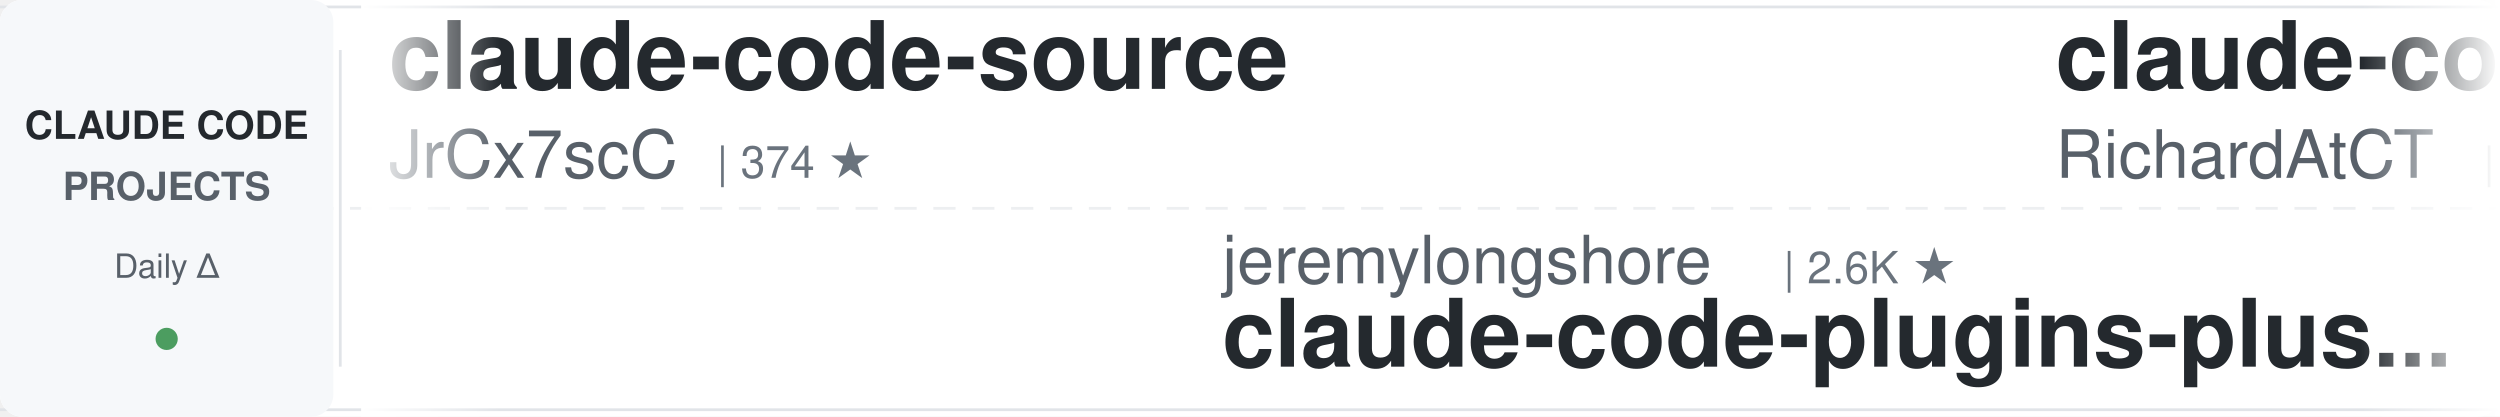
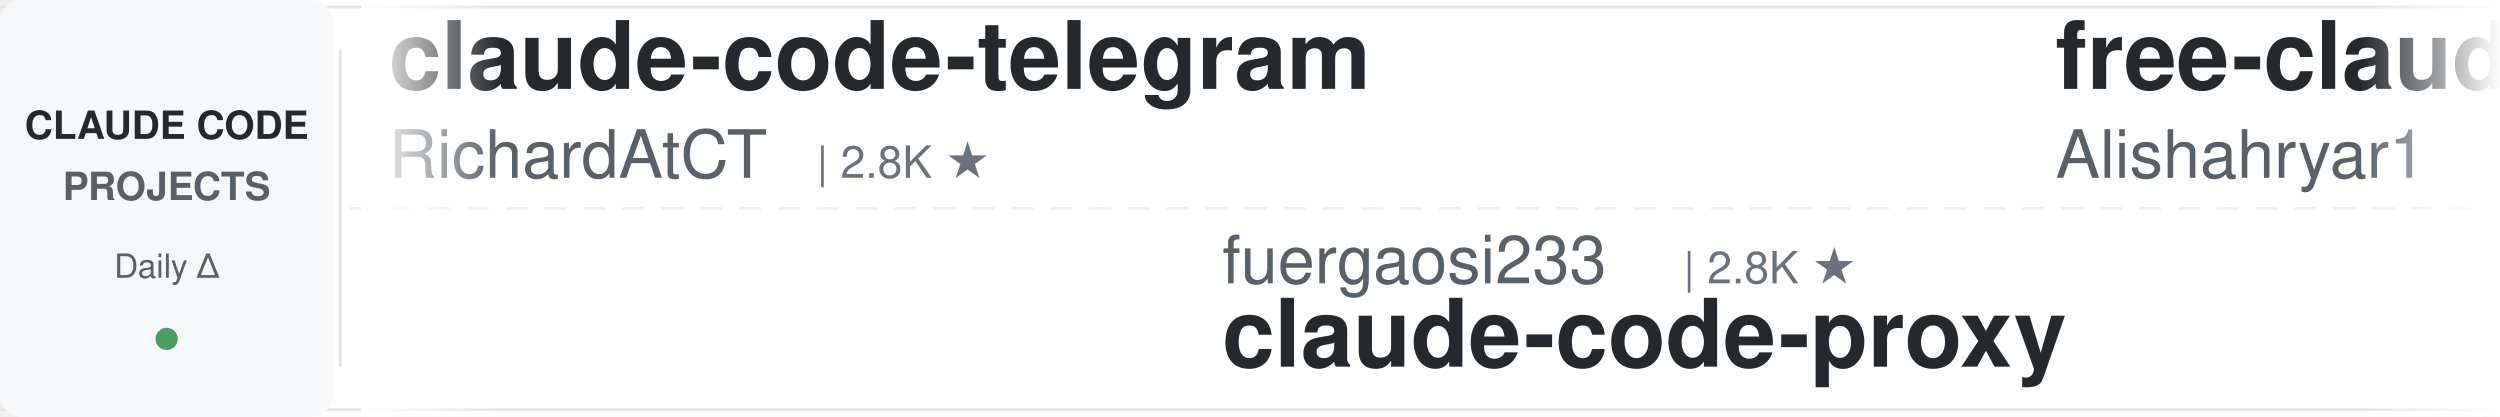
<svg xmlns="http://www.w3.org/2000/svg" width="900" height="150">
  <defs>
    <linearGradient id="leftFade" x1="0%" y1="0%" x2="100%" y2="0%">
      <stop offset="0%" style="stop-color:#ffffff;stop-opacity:1" />
      <stop offset="100%" style="stop-color:#ffffff;stop-opacity:0" />
    </linearGradient>
    <linearGradient id="rightFade" x1="0%" y1="0%" x2="100%" y2="0%">
      <stop offset="0%" style="stop-color:#ffffff;stop-opacity:0" />
      <stop offset="100%" style="stop-color:#ffffff;stop-opacity:1" />
    </linearGradient>
  </defs>
  <rect width="900" height="150" fill="#ffffff" rx="8" />
  <rect x="0" y="2" width="900" height="1" fill="#e1e4e8" />
  <rect x="0" y="147" width="900" height="1" fill="#e1e4e8" />
  <line x1="0" y1="75" x2="900" y2="75" stroke="#e1e4e8" stroke-width="1" stroke-dasharray="8 6" opacity="0.6" />
  <rect x="0" y="0" width="120" height="150" fill="#f6f8fa" rx="8" />
  <text x="60" y="50" font-family="-apple-system, BlinkMacSystemFont, 'Segoe UI', Helvetica, Arial, sans-serif" font-size="14" font-weight="600" fill="#24292e" text-anchor="middle">CLAUDE CODE</text>
  <text x="60" y="72" font-family="-apple-system, BlinkMacSystemFont, 'Segoe UI', Helvetica, Arial, sans-serif" font-size="14" font-weight="600" fill="#586069" text-anchor="middle">PROJECTS</text>
  <text x="60" y="100" font-family="-apple-system, BlinkMacSystemFont, 'Segoe UI', Helvetica, Arial, sans-serif" font-size="12" font-weight="500" fill="#586069" text-anchor="middle">Daily Δ</text>
  <circle cx="60" cy="122" r="4" fill="#22863a" opacity="0.8" />
  <rect x="122" y="18" width="1" height="114" fill="#e1e4e8" />
  <clipPath id="tickerClip">
    <rect x="130" y="0" width="770" height="150" />
  </clipPath>
  <g clip-path="url(#tickerClip)">
    <g id="tickerItems">
      <animateTransform attributeName="transform" attributeType="XML" type="translate" from="0 0" to="-3000 0" dur="54s" repeatCount="indefinite" />
      <g transform="translate(0, 0)">
-         <text x="140" y="32" font-family="-apple-system, BlinkMacSystemFont, 'Segoe UI', Helvetica, Arial, sans-serif" font-size="34" font-weight="600" fill="#24292e">claude-code-source</text>
-         <text x="140" y="64" font-family="-apple-system, BlinkMacSystemFont, 'Segoe UI', Helvetica, Arial, sans-serif" font-size="24" font-weight="400" fill="#586069">JrCx7scC</text>
-         <text x="258" y="64" font-family="-apple-system, BlinkMacSystemFont, 'Segoe UI', Helvetica, Arial, sans-serif" font-size="16" font-weight="500" fill="#6a737d">| 374 ★</text>
-       </g>
-       <g transform="translate(300, 0)">
-         <text x="140" y="102" font-family="-apple-system, BlinkMacSystemFont, 'Segoe UI', Helvetica, Arial, sans-serif" font-size="24" font-weight="400" fill="#586069">jeremylongshore</text>
-         <text x="342" y="102" font-family="-apple-system, BlinkMacSystemFont, 'Segoe UI', Helvetica, Arial, sans-serif" font-size="16" font-weight="500" fill="#6a737d">| 2.6K ★</text>
-         <text x="140" y="132" font-family="-apple-system, BlinkMacSystemFont, 'Segoe UI', Helvetica, Arial, sans-serif" font-size="34" font-weight="600" fill="#24292e">claude-code-plugins-plus...</text>
-       </g>
-       <g transform="translate(600, 0)">
        <text x="140" y="32" font-family="-apple-system, BlinkMacSystemFont, 'Segoe UI', Helvetica, Arial, sans-serif" font-size="34" font-weight="600" fill="#24292e">claude-code-telegram</text>
        <text x="140" y="64" font-family="-apple-system, BlinkMacSystemFont, 'Segoe UI', Helvetica, Arial, sans-serif" font-size="24" font-weight="400" fill="#586069">RichardAtCT</text>
        <text x="294" y="64" font-family="-apple-system, BlinkMacSystemFont, 'Segoe UI', Helvetica, Arial, sans-serif" font-size="16" font-weight="500" fill="#6a737d">| 2.8K ★</text>
      </g>
+       <g transform="translate(300, 0)">
+         <text x="140" y="102" font-family="-apple-system, BlinkMacSystemFont, 'Segoe UI', Helvetica, Arial, sans-serif" font-size="24" font-weight="400" fill="#586069">fuergaosi233</text>
+         <text x="306" y="102" font-family="-apple-system, BlinkMacSystemFont, 'Segoe UI', Helvetica, Arial, sans-serif" font-size="16" font-weight="500" fill="#6a737d">| 2.8K ★</text>
+         <text x="140" y="132" font-family="-apple-system, BlinkMacSystemFont, 'Segoe UI', Helvetica, Arial, sans-serif" font-size="34" font-weight="600" fill="#24292e">claude-code-proxy</text>
+       </g>
+       <g transform="translate(600, 0)">
+         <text x="140" y="32" font-family="-apple-system, BlinkMacSystemFont, 'Segoe UI', Helvetica, Arial, sans-serif" font-size="34" font-weight="600" fill="#24292e">free-claude-code</text>
+         <text x="140" y="64" font-family="-apple-system, BlinkMacSystemFont, 'Segoe UI', Helvetica, Arial, sans-serif" font-size="24" font-weight="400" fill="#586069">Alishahryar1</text>
+         <text x="306" y="64" font-family="-apple-system, BlinkMacSystemFont, 'Segoe UI', Helvetica, Arial, sans-serif" font-size="16" font-weight="500" fill="#6a737d">| 45.8K ★</text>
+       </g>
      <g transform="translate(900, 0)">
-         <text x="140" y="102" font-family="-apple-system, BlinkMacSystemFont, 'Segoe UI', Helvetica, Arial, sans-serif" font-size="24" font-weight="400" fill="#586069">anthropics</text>
-         <text x="282" y="102" font-family="-apple-system, BlinkMacSystemFont, 'Segoe UI', Helvetica, Arial, sans-serif" font-size="16" font-weight="500" fill="#6a737d">| 8.7K ★</text>
-         <text x="140" y="132" font-family="-apple-system, BlinkMacSystemFont, 'Segoe UI', Helvetica, Arial, sans-serif" font-size="34" font-weight="600" fill="#24292e">claude-code-action</text>
+         <text x="140" y="102" font-family="-apple-system, BlinkMacSystemFont, 'Segoe UI', Helvetica, Arial, sans-serif" font-size="24" font-weight="400" fill="#586069">jeremylongshore</text>
+         <text x="342" y="102" font-family="-apple-system, BlinkMacSystemFont, 'Segoe UI', Helvetica, Arial, sans-serif" font-size="16" font-weight="500" fill="#6a737d">| 2.7K ★</text>
+         <text x="140" y="132" font-family="-apple-system, BlinkMacSystemFont, 'Segoe UI', Helvetica, Arial, sans-serif" font-size="34" font-weight="600" fill="#24292e">claude-code-plugins-plus...</text>
      </g>
      <g transform="translate(1200, 0)">
-         <text x="140" y="32" font-family="-apple-system, BlinkMacSystemFont, 'Segoe UI', Helvetica, Arial, sans-serif" font-size="34" font-weight="600" fill="#24292e">claude-code-hooks-master...</text>
-         <text x="140" y="64" font-family="-apple-system, BlinkMacSystemFont, 'Segoe UI', Helvetica, Arial, sans-serif" font-size="24" font-weight="400" fill="#586069">disler</text>
-         <text x="234" y="64" font-family="-apple-system, BlinkMacSystemFont, 'Segoe UI', Helvetica, Arial, sans-serif" font-size="16" font-weight="500" fill="#6a737d">| 3.9K ★</text>
+         <text x="140" y="32" font-family="-apple-system, BlinkMacSystemFont, 'Segoe UI', Helvetica, Arial, sans-serif" font-size="34" font-weight="600" fill="#24292e">everything-claude-code</text>
+         <text x="140" y="64" font-family="-apple-system, BlinkMacSystemFont, 'Segoe UI', Helvetica, Arial, sans-serif" font-size="24" font-weight="400" fill="#586069">WorldFlowAI</text>
+         <text x="294" y="64" font-family="-apple-system, BlinkMacSystemFont, 'Segoe UI', Helvetica, Arial, sans-serif" font-size="16" font-weight="500" fill="#6a737d">| 1.4K ★</text>
      </g>
      <g transform="translate(1500, 0)">
-         <text x="140" y="102" font-family="-apple-system, BlinkMacSystemFont, 'Segoe UI', Helvetica, Arial, sans-serif" font-size="24" font-weight="400" fill="#586069">luyao618</text>
-         <text x="258" y="102" font-family="-apple-system, BlinkMacSystemFont, 'Segoe UI', Helvetica, Arial, sans-serif" font-size="16" font-weight="500" fill="#6a737d">| 1.7K ★</text>
-         <text x="140" y="132" font-family="-apple-system, BlinkMacSystemFont, 'Segoe UI', Helvetica, Arial, sans-serif" font-size="34" font-weight="600" fill="#24292e">Claude-Code-Source-Study</text>
+         <text x="140" y="102" font-family="-apple-system, BlinkMacSystemFont, 'Segoe UI', Helvetica, Arial, sans-serif" font-size="24" font-weight="400" fill="#586069">SeemSeam</text>
+         <text x="258" y="102" font-family="-apple-system, BlinkMacSystemFont, 'Segoe UI', Helvetica, Arial, sans-serif" font-size="16" font-weight="500" fill="#6a737d">| 3.4K ★</text>
+         <text x="140" y="132" font-family="-apple-system, BlinkMacSystemFont, 'Segoe UI', Helvetica, Arial, sans-serif" font-size="34" font-weight="600" fill="#24292e">claude_codex_bridge</text>
      </g>
      <g transform="translate(1800, 0)">
-         <text x="140" y="32" font-family="-apple-system, BlinkMacSystemFont, 'Segoe UI', Helvetica, Arial, sans-serif" font-size="34" font-weight="600" fill="#24292e">claude-code-tips</text>
-         <text x="140" y="64" font-family="-apple-system, BlinkMacSystemFont, 'Segoe UI', Helvetica, Arial, sans-serif" font-size="24" font-weight="400" fill="#586069">ykdojo</text>
-         <text x="234" y="64" font-family="-apple-system, BlinkMacSystemFont, 'Segoe UI', Helvetica, Arial, sans-serif" font-size="16" font-weight="500" fill="#6a737d">| 9.8K ★</text>
+         <text x="140" y="32" font-family="-apple-system, BlinkMacSystemFont, 'Segoe UI', Helvetica, Arial, sans-serif" font-size="34" font-weight="600" fill="#24292e">claude-code-templates</text>
+         <text x="140" y="64" font-family="-apple-system, BlinkMacSystemFont, 'Segoe UI', Helvetica, Arial, sans-serif" font-size="24" font-weight="400" fill="#586069">davila7</text>
+         <text x="246" y="64" font-family="-apple-system, BlinkMacSystemFont, 'Segoe UI', Helvetica, Arial, sans-serif" font-size="16" font-weight="500" fill="#6a737d">| 30.3K ★</text>
      </g>
      <g transform="translate(2100, 0)">
-         <text x="140" y="102" font-family="-apple-system, BlinkMacSystemFont, 'Segoe UI', Helvetica, Arial, sans-serif" font-size="24" font-weight="400" fill="#586069">VoltAgent</text>
-         <text x="270" y="102" font-family="-apple-system, BlinkMacSystemFont, 'Segoe UI', Helvetica, Arial, sans-serif" font-size="16" font-weight="500" fill="#6a737d">| 24.4K ★</text>
-         <text x="140" y="132" font-family="-apple-system, BlinkMacSystemFont, 'Segoe UI', Helvetica, Arial, sans-serif" font-size="34" font-weight="600" fill="#24292e">awesome-claude-code-suba...</text>
+         <text x="140" y="102" font-family="-apple-system, BlinkMacSystemFont, 'Segoe UI', Helvetica, Arial, sans-serif" font-size="24" font-weight="400" fill="#586069">Njengah</text>
+         <text x="246" y="102" font-family="-apple-system, BlinkMacSystemFont, 'Segoe UI', Helvetica, Arial, sans-serif" font-size="16" font-weight="500" fill="#6a737d">| 1.9K ★</text>
+         <text x="140" y="132" font-family="-apple-system, BlinkMacSystemFont, 'Segoe UI', Helvetica, Arial, sans-serif" font-size="34" font-weight="600" fill="#24292e">claude-code-cheat-sheet</text>
      </g>
      <g transform="translate(2400, 0)">
-         <text x="140" y="32" font-family="-apple-system, BlinkMacSystemFont, 'Segoe UI', Helvetica, Arial, sans-serif" font-size="34" font-weight="600" fill="#24292e">claude-code-proxy</text>
-         <text x="140" y="64" font-family="-apple-system, BlinkMacSystemFont, 'Segoe UI', Helvetica, Arial, sans-serif" font-size="24" font-weight="400" fill="#586069">fuergaosi233</text>
-         <text x="306" y="64" font-family="-apple-system, BlinkMacSystemFont, 'Segoe UI', Helvetica, Arial, sans-serif" font-size="16" font-weight="500" fill="#6a737d">| 2.8K ★</text>
+         <text x="140" y="32" font-family="-apple-system, BlinkMacSystemFont, 'Segoe UI', Helvetica, Arial, sans-serif" font-size="34" font-weight="600" fill="#24292e">claude-code-book</text>
+         <text x="140" y="64" font-family="-apple-system, BlinkMacSystemFont, 'Segoe UI', Helvetica, Arial, sans-serif" font-size="24" font-weight="400" fill="#586069">lintsinghua</text>
+         <text x="294" y="64" font-family="-apple-system, BlinkMacSystemFont, 'Segoe UI', Helvetica, Arial, sans-serif" font-size="16" font-weight="500" fill="#6a737d">| 4.1K ★</text>
      </g>
      <g transform="translate(2700, 0)">
-         <text x="140" y="102" font-family="-apple-system, BlinkMacSystemFont, 'Segoe UI', Helvetica, Arial, sans-serif" font-size="24" font-weight="400" fill="#586069">centminmod</text>
-         <text x="282" y="102" font-family="-apple-system, BlinkMacSystemFont, 'Segoe UI', Helvetica, Arial, sans-serif" font-size="16" font-weight="500" fill="#6a737d">| 2.6K ★</text>
-         <text x="140" y="132" font-family="-apple-system, BlinkMacSystemFont, 'Segoe UI', Helvetica, Arial, sans-serif" font-size="34" font-weight="600" fill="#24292e">my-claude-code-setup</text>
+         <text x="140" y="102" font-family="-apple-system, BlinkMacSystemFont, 'Segoe UI', Helvetica, Arial, sans-serif" font-size="24" font-weight="400" fill="#586069">diet103</text>
+         <text x="246" y="102" font-family="-apple-system, BlinkMacSystemFont, 'Segoe UI', Helvetica, Arial, sans-serif" font-size="16" font-weight="500" fill="#6a737d">| 10.0K ★</text>
+         <text x="140" y="132" font-family="-apple-system, BlinkMacSystemFont, 'Segoe UI', Helvetica, Arial, sans-serif" font-size="34" font-weight="600" fill="#24292e">claude-code-infrastructu...</text>
      </g>
      <g transform="translate(3000, 0)">
-         <text x="140" y="32" font-family="-apple-system, BlinkMacSystemFont, 'Segoe UI', Helvetica, Arial, sans-serif" font-size="34" font-weight="600" fill="#24292e">claude-code-source</text>
-         <text x="140" y="64" font-family="-apple-system, BlinkMacSystemFont, 'Segoe UI', Helvetica, Arial, sans-serif" font-size="24" font-weight="400" fill="#586069">JrCx7scC</text>
-         <text x="258" y="64" font-family="-apple-system, BlinkMacSystemFont, 'Segoe UI', Helvetica, Arial, sans-serif" font-size="16" font-weight="500" fill="#6a737d">| 374 ★</text>
-       </g>
-       <g transform="translate(3300, 0)">
-         <text x="140" y="102" font-family="-apple-system, BlinkMacSystemFont, 'Segoe UI', Helvetica, Arial, sans-serif" font-size="24" font-weight="400" fill="#586069">jeremylongshore</text>
-         <text x="342" y="102" font-family="-apple-system, BlinkMacSystemFont, 'Segoe UI', Helvetica, Arial, sans-serif" font-size="16" font-weight="500" fill="#6a737d">| 2.6K ★</text>
-         <text x="140" y="132" font-family="-apple-system, BlinkMacSystemFont, 'Segoe UI', Helvetica, Arial, sans-serif" font-size="34" font-weight="600" fill="#24292e">claude-code-plugins-plus...</text>
-       </g>
-       <g transform="translate(3600, 0)">
        <text x="140" y="32" font-family="-apple-system, BlinkMacSystemFont, 'Segoe UI', Helvetica, Arial, sans-serif" font-size="34" font-weight="600" fill="#24292e">claude-code-telegram</text>
        <text x="140" y="64" font-family="-apple-system, BlinkMacSystemFont, 'Segoe UI', Helvetica, Arial, sans-serif" font-size="24" font-weight="400" fill="#586069">RichardAtCT</text>
        <text x="294" y="64" font-family="-apple-system, BlinkMacSystemFont, 'Segoe UI', Helvetica, Arial, sans-serif" font-size="16" font-weight="500" fill="#6a737d">| 2.8K ★</text>
      </g>
+       <g transform="translate(3300, 0)">
+         <text x="140" y="102" font-family="-apple-system, BlinkMacSystemFont, 'Segoe UI', Helvetica, Arial, sans-serif" font-size="24" font-weight="400" fill="#586069">fuergaosi233</text>
+         <text x="306" y="102" font-family="-apple-system, BlinkMacSystemFont, 'Segoe UI', Helvetica, Arial, sans-serif" font-size="16" font-weight="500" fill="#6a737d">| 2.8K ★</text>
+         <text x="140" y="132" font-family="-apple-system, BlinkMacSystemFont, 'Segoe UI', Helvetica, Arial, sans-serif" font-size="34" font-weight="600" fill="#24292e">claude-code-proxy</text>
+       </g>
+       <g transform="translate(3600, 0)">
+         <text x="140" y="32" font-family="-apple-system, BlinkMacSystemFont, 'Segoe UI', Helvetica, Arial, sans-serif" font-size="34" font-weight="600" fill="#24292e">free-claude-code</text>
+         <text x="140" y="64" font-family="-apple-system, BlinkMacSystemFont, 'Segoe UI', Helvetica, Arial, sans-serif" font-size="24" font-weight="400" fill="#586069">Alishahryar1</text>
+         <text x="306" y="64" font-family="-apple-system, BlinkMacSystemFont, 'Segoe UI', Helvetica, Arial, sans-serif" font-size="16" font-weight="500" fill="#6a737d">| 45.8K ★</text>
+       </g>
      <g transform="translate(3900, 0)">
-         <text x="140" y="102" font-family="-apple-system, BlinkMacSystemFont, 'Segoe UI', Helvetica, Arial, sans-serif" font-size="24" font-weight="400" fill="#586069">anthropics</text>
-         <text x="282" y="102" font-family="-apple-system, BlinkMacSystemFont, 'Segoe UI', Helvetica, Arial, sans-serif" font-size="16" font-weight="500" fill="#6a737d">| 8.7K ★</text>
-         <text x="140" y="132" font-family="-apple-system, BlinkMacSystemFont, 'Segoe UI', Helvetica, Arial, sans-serif" font-size="34" font-weight="600" fill="#24292e">claude-code-action</text>
+         <text x="140" y="102" font-family="-apple-system, BlinkMacSystemFont, 'Segoe UI', Helvetica, Arial, sans-serif" font-size="24" font-weight="400" fill="#586069">jeremylongshore</text>
+         <text x="342" y="102" font-family="-apple-system, BlinkMacSystemFont, 'Segoe UI', Helvetica, Arial, sans-serif" font-size="16" font-weight="500" fill="#6a737d">| 2.7K ★</text>
+         <text x="140" y="132" font-family="-apple-system, BlinkMacSystemFont, 'Segoe UI', Helvetica, Arial, sans-serif" font-size="34" font-weight="600" fill="#24292e">claude-code-plugins-plus...</text>
      </g>
    </g>
  </g>
  <rect x="130" y="0" width="50" height="150" fill="url(#leftFade)" />
  <rect x="850" y="0" width="50" height="150" fill="url(#rightFade)" />
</svg>
